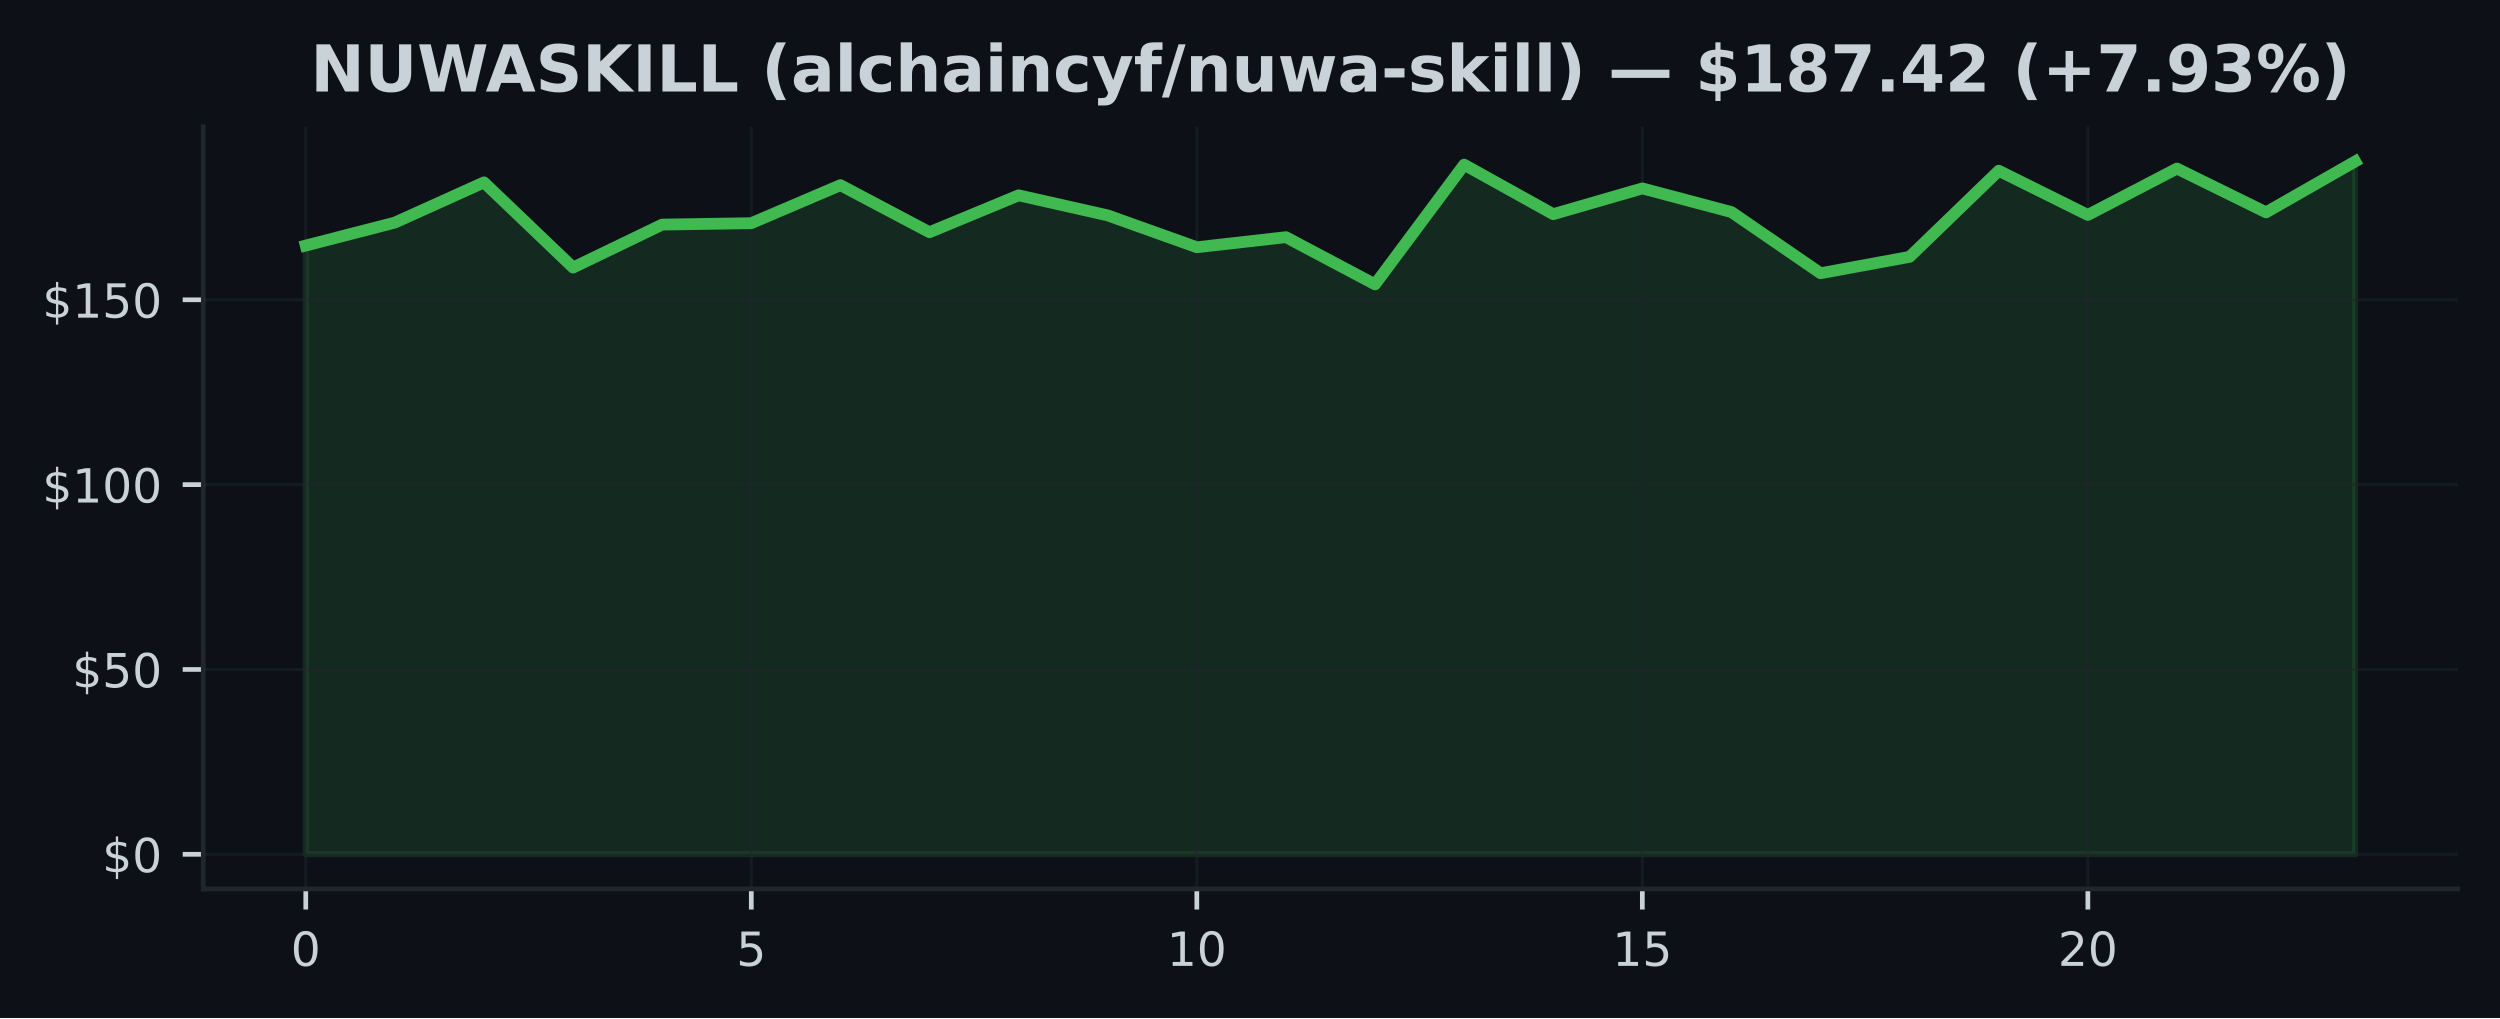
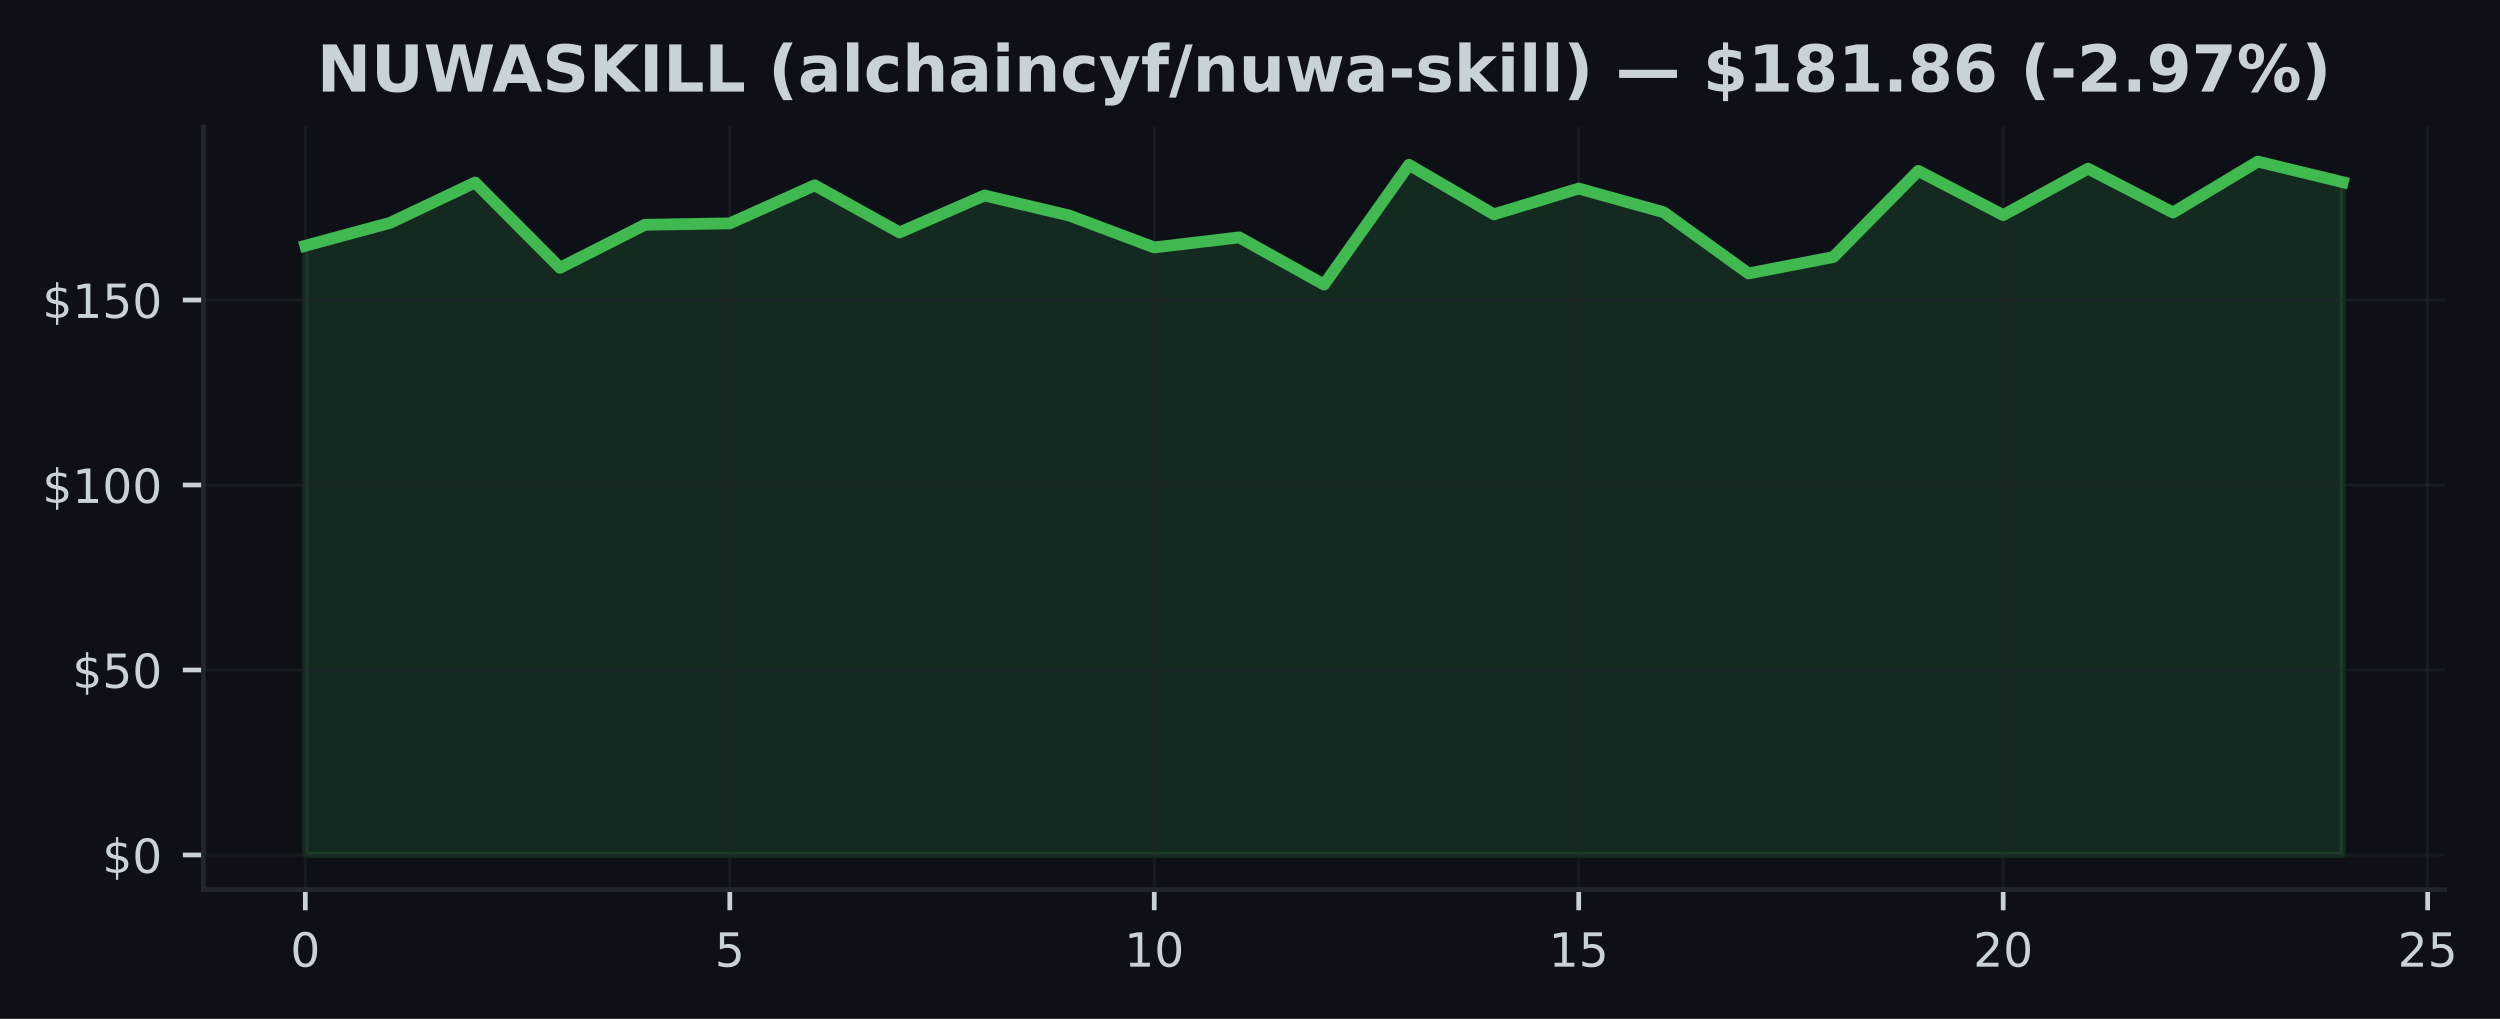
- <svg xmlns="http://www.w3.org/2000/svg" xmlns:xlink="http://www.w3.org/1999/xlink" width="425pt" height="173.061pt" viewBox="0 0 425 173.061" version="1.1">
+ <svg xmlns="http://www.w3.org/2000/svg" xmlns:xlink="http://www.w3.org/1999/xlink" width="424.657pt" height="173.061pt" viewBox="0 0 424.657 173.061" version="1.1">
  <defs>
    <style type="text/css">*{stroke-linejoin: round; stroke-linecap: butt}</style>
  </defs>
  <g id="figure_1">
    <g id="patch_1">
-       <path d="M 0 173.061  L 425 173.061  L 425 0  L 0 0  z " style="fill: #0d1117" />
+       <path d="M 0 173.061  L 424.657 173.061  L 424.657 0  L 0 0  z " style="fill: #0d1117" />
    </g>
    <g id="axes_1">
      <g id="patch_2">
-         <path d="M 34.56 151.118  L 417.8 151.118  L 417.8 21.558  L 34.56 21.558  z " style="fill: #0d1117" />
+         <path d="M 34.56 151.118  L 415.251 151.118  L 415.251 21.558  L 34.56 21.558  z " style="fill: #0d1117" />
      </g>
      <g id="FillBetweenPolyCollection_1">
        <defs>
-           <path id="m55cfaf13e0" d="M 51.98 -27.832  L 51.98 -131.316  L 67.128 -135.219  L 82.276 -142.056  L 97.423 -127.577  L 112.571 -134.88  L 127.719 -135.118  L 142.867 -141.585  L 158.015 -133.579  L 173.163 -139.857  L 188.31 -136.445  L 203.458 -131.027  L 218.606 -132.743  L 233.754 -124.718  L 248.902 -145.067  L 264.05 -136.652  L 279.197 -141.032  L 294.345 -137.01  L 309.493 -126.609  L 324.641 -129.4  L 339.789 -144.036  L 354.937 -136.52  L 370.084 -144.407  L 385.232 -136.96  L 400.38 -145.613  L 400.38 -27.832  L 400.38 -27.832  L 385.232 -27.832  L 370.084 -27.832  L 354.937 -27.832  L 339.789 -27.832  L 324.641 -27.832  L 309.493 -27.832  L 294.345 -27.832  L 279.197 -27.832  L 264.05 -27.832  L 248.902 -27.832  L 233.754 -27.832  L 218.606 -27.832  L 203.458 -27.832  L 188.31 -27.832  L 173.163 -27.832  L 158.015 -27.832  L 142.867 -27.832  L 127.719 -27.832  L 112.571 -27.832  L 97.423 -27.832  L 82.276 -27.832  L 67.128 -27.832  L 51.98 -27.832  z " style="stroke: #3fb950; stroke-opacity: 0.15" />
+           <path id="mf5acc2bf55" d="M 51.864 -27.832  L 51.864 -131.316  L 66.284 -135.219  L 80.704 -142.056  L 95.125 -127.577  L 109.545 -134.88  L 123.965 -135.118  L 138.385 -141.585  L 152.805 -133.579  L 167.225 -139.857  L 181.645 -136.445  L 196.065 -131.027  L 210.486 -132.743  L 224.906 -124.718  L 239.326 -145.067  L 253.746 -136.652  L 268.166 -141.032  L 282.586 -137.01  L 297.006 -126.609  L 311.426 -129.4  L 325.847 -144.036  L 340.267 -136.52  L 354.687 -144.407  L 369.107 -136.96  L 383.527 -145.613  L 397.947 -142.119  L 397.947 -27.832  L 397.947 -27.832  L 383.527 -27.832  L 369.107 -27.832  L 354.687 -27.832  L 340.267 -27.832  L 325.847 -27.832  L 311.426 -27.832  L 297.006 -27.832  L 282.586 -27.832  L 268.166 -27.832  L 253.746 -27.832  L 239.326 -27.832  L 224.906 -27.832  L 210.486 -27.832  L 196.065 -27.832  L 181.645 -27.832  L 167.225 -27.832  L 152.805 -27.832  L 138.385 -27.832  L 123.965 -27.832  L 109.545 -27.832  L 95.125 -27.832  L 80.704 -27.832  L 66.284 -27.832  L 51.864 -27.832  z " style="stroke: #3fb950; stroke-opacity: 0.15" />
        </defs>
-         <g clip-path="url(#pf1a1119f0b)">
-           <use xlink:href="#m55cfaf13e0" x="0" y="173.061" style="fill: #3fb950; fill-opacity: 0.15; stroke: #3fb950; stroke-opacity: 0.15" />
+         <g clip-path="url(#p60e60a71c4)">
+           <use xlink:href="#mf5acc2bf55" x="0" y="173.061" style="fill: #3fb950; fill-opacity: 0.15; stroke: #3fb950; stroke-opacity: 0.15" />
        </g>
      </g>
      <g id="matplotlib.axis_1">
        <g id="xtick_1">
          <g id="line2d_1">
-             <path d="M 51.98 151.118  L 51.98 21.558  " clip-path="url(#pf1a1119f0b)" style="fill: none; stroke: #21262d; stroke-opacity: 0.5; stroke-width: 0.5; stroke-linecap: square" />
+             <path d="M 51.864 151.118  L 51.864 21.558  " clip-path="url(#p60e60a71c4)" style="fill: none; stroke: #21262d; stroke-opacity: 0.5; stroke-width: 0.5; stroke-linecap: square" />
          </g>
          <g id="line2d_2">
            <defs>
-               <path id="m41de662dff" d="M 0 0  L 0 3.5  " style="stroke: #c9d1d9; stroke-width: 0.8" />
+               <path id="mc2edc2c0d3" d="M 0 0  L 0 3.5  " style="stroke: #c9d1d9; stroke-width: 0.8" />
            </defs>
            <g>
-               <use xlink:href="#m41de662dff" x="51.98" y="151.118" style="fill: #c9d1d9; stroke: #c9d1d9; stroke-width: 0.8" />
+               <use xlink:href="#mc2edc2c0d3" x="51.864" y="151.118" style="fill: #c9d1d9; stroke: #c9d1d9; stroke-width: 0.8" />
            </g>
          </g>
          <g id="text_1">
-             <g style="fill: #c9d1d9" transform="translate(49.435 164.197) scale(0.08 -0.08)">
+             <g style="fill: #c9d1d9" transform="translate(49.31915 164.197) scale(0.08 -0.08)">
              <defs>
                <path id="DejaVuSans-30" d="M 2034 4250  Q 1547 4250 1301 3770  Q 1056 3291 1056 2328  Q 1056 1369 1301 889  Q 1547 409 2034 409  Q 2525 409 2770 889  Q 3016 1369 3016 2328  Q 3016 3291 2770 3770  Q 2525 4250 2034 4250  z M 2034 4750  Q 2819 4750 3233 4129  Q 3647 3509 3647 2328  Q 3647 1150 3233 529  Q 2819 -91 2034 -91  Q 1250 -91 836 529  Q 422 1150 422 2328  Q 422 3509 836 4129  Q 1250 4750 2034 4750  z " transform="scale(0.015625)" />
              </defs>
              <use xlink:href="#DejaVuSans-30" />
            </g>
          </g>
        </g>
        <g id="xtick_2">
          <g id="line2d_3">
-             <path d="M 127.719 151.118  L 127.719 21.558  " clip-path="url(#pf1a1119f0b)" style="fill: none; stroke: #21262d; stroke-opacity: 0.5; stroke-width: 0.5; stroke-linecap: square" />
+             <path d="M 123.965 151.118  L 123.965 21.558  " clip-path="url(#p60e60a71c4)" style="fill: none; stroke: #21262d; stroke-opacity: 0.5; stroke-width: 0.5; stroke-linecap: square" />
          </g>
          <g id="line2d_4">
            <g>
-               <use xlink:href="#m41de662dff" x="127.719" y="151.118" style="fill: #c9d1d9; stroke: #c9d1d9; stroke-width: 0.8" />
+               <use xlink:href="#mc2edc2c0d3" x="123.965" y="151.118" style="fill: #c9d1d9; stroke: #c9d1d9; stroke-width: 0.8" />
            </g>
          </g>
          <g id="text_2">
-             <g style="fill: #c9d1d9" transform="translate(125.1741 164.197) scale(0.08 -0.08)">
+             <g style="fill: #c9d1d9" transform="translate(121.4198 164.197) scale(0.08 -0.08)">
              <defs>
                <path id="DejaVuSans-35" d="M 691 4666  L 3169 4666  L 3169 4134  L 1269 4134  L 1269 2991  Q 1406 3038 1543 3061  Q 1681 3084 1819 3084  Q 2600 3084 3056 2656  Q 3513 2228 3513 1497  Q 3513 744 3044 326  Q 2575 -91 1722 -91  Q 1428 -91 1123 -41  Q 819 9 494 109  L 494 744  Q 775 591 1075 516  Q 1375 441 1709 441  Q 2250 441 2565 725  Q 2881 1009 2881 1497  Q 2881 1984 2565 2268  Q 2250 2553 1709 2553  Q 1456 2553 1204 2497  Q 953 2441 691 2322  L 691 4666  z " transform="scale(0.015625)" />
              </defs>
              <use xlink:href="#DejaVuSans-35" />
            </g>
          </g>
        </g>
        <g id="xtick_3">
          <g id="line2d_5">
-             <path d="M 203.458 151.118  L 203.458 21.558  " clip-path="url(#pf1a1119f0b)" style="fill: none; stroke: #21262d; stroke-opacity: 0.5; stroke-width: 0.5; stroke-linecap: square" />
+             <path d="M 196.065 151.118  L 196.065 21.558  " clip-path="url(#p60e60a71c4)" style="fill: none; stroke: #21262d; stroke-opacity: 0.5; stroke-width: 0.5; stroke-linecap: square" />
          </g>
          <g id="line2d_6">
            <g>
-               <use xlink:href="#m41de662dff" x="203.458" y="151.118" style="fill: #c9d1d9; stroke: #c9d1d9; stroke-width: 0.8" />
+               <use xlink:href="#mc2edc2c0d3" x="196.065" y="151.118" style="fill: #c9d1d9; stroke: #c9d1d9; stroke-width: 0.8" />
            </g>
          </g>
          <g id="text_3">
-             <g style="fill: #c9d1d9" transform="translate(198.3683 164.197) scale(0.08 -0.08)">
+             <g style="fill: #c9d1d9" transform="translate(190.9754 164.197) scale(0.08 -0.08)">
              <defs>
                <path id="DejaVuSans-31" d="M 794 531  L 1825 531  L 1825 4091  L 703 3866  L 703 4441  L 1819 4666  L 2450 4666  L 2450 531  L 3481 531  L 3481 0  L 794 0  L 794 531  z " transform="scale(0.015625)" />
              </defs>
              <use xlink:href="#DejaVuSans-31" />
              <use xlink:href="#DejaVuSans-30" transform="translate(63.62305 0)" />
            </g>
          </g>
        </g>
        <g id="xtick_4">
          <g id="line2d_7">
-             <path d="M 279.197 151.118  L 279.197 21.558  " clip-path="url(#pf1a1119f0b)" style="fill: none; stroke: #21262d; stroke-opacity: 0.5; stroke-width: 0.5; stroke-linecap: square" />
+             <path d="M 268.166 151.118  L 268.166 21.558  " clip-path="url(#p60e60a71c4)" style="fill: none; stroke: #21262d; stroke-opacity: 0.5; stroke-width: 0.5; stroke-linecap: square" />
          </g>
          <g id="line2d_8">
            <g>
-               <use xlink:href="#m41de662dff" x="279.197" y="151.118" style="fill: #c9d1d9; stroke: #c9d1d9; stroke-width: 0.8" />
+               <use xlink:href="#mc2edc2c0d3" x="268.166" y="151.118" style="fill: #c9d1d9; stroke: #c9d1d9; stroke-width: 0.8" />
            </g>
          </g>
          <g id="text_4">
-             <g style="fill: #c9d1d9" transform="translate(274.1074 164.197) scale(0.08 -0.08)">
+             <g style="fill: #c9d1d9" transform="translate(263.0761 164.197) scale(0.08 -0.08)">
              <use xlink:href="#DejaVuSans-31" />
              <use xlink:href="#DejaVuSans-35" transform="translate(63.62305 0)" />
            </g>
          </g>
        </g>
        <g id="xtick_5">
          <g id="line2d_9">
-             <path d="M 354.937 151.118  L 354.937 21.558  " clip-path="url(#pf1a1119f0b)" style="fill: none; stroke: #21262d; stroke-opacity: 0.5; stroke-width: 0.5; stroke-linecap: square" />
+             <path d="M 340.267 151.118  L 340.267 21.558  " clip-path="url(#p60e60a71c4)" style="fill: none; stroke: #21262d; stroke-opacity: 0.5; stroke-width: 0.5; stroke-linecap: square" />
          </g>
          <g id="line2d_10">
            <g>
-               <use xlink:href="#m41de662dff" x="354.937" y="151.118" style="fill: #c9d1d9; stroke: #c9d1d9; stroke-width: 0.8" />
+               <use xlink:href="#mc2edc2c0d3" x="340.267" y="151.118" style="fill: #c9d1d9; stroke: #c9d1d9; stroke-width: 0.8" />
            </g>
          </g>
          <g id="text_5">
-             <g style="fill: #c9d1d9" transform="translate(349.8465 164.197) scale(0.08 -0.08)">
+             <g style="fill: #c9d1d9" transform="translate(335.1767 164.197) scale(0.08 -0.08)">
              <defs>
                <path id="DejaVuSans-32" d="M 1228 531  L 3431 531  L 3431 0  L 469 0  L 469 531  Q 828 903 1448 1529  Q 2069 2156 2228 2338  Q 2531 2678 2651 2914  Q 2772 3150 2772 3378  Q 2772 3750 2511 3984  Q 2250 4219 1831 4219  Q 1534 4219 1204 4116  Q 875 4013 500 3803  L 500 4441  Q 881 4594 1212 4672  Q 1544 4750 1819 4750  Q 2544 4750 2975 4387  Q 3406 4025 3406 3419  Q 3406 3131 3298 2873  Q 3191 2616 2906 2266  Q 2828 2175 2409 1742  Q 1991 1309 1228 531  z " transform="scale(0.015625)" />
              </defs>
              <use xlink:href="#DejaVuSans-32" />
              <use xlink:href="#DejaVuSans-30" transform="translate(63.62305 0)" />
            </g>
          </g>
        </g>
+         <g id="xtick_6">
+           <g id="line2d_11">
+             <path d="M 412.367 151.118  L 412.367 21.558  " clip-path="url(#p60e60a71c4)" style="fill: none; stroke: #21262d; stroke-opacity: 0.5; stroke-width: 0.5; stroke-linecap: square" />
+           </g>
+           <g id="line2d_12">
+             <g>
+               <use xlink:href="#mc2edc2c0d3" x="412.367" y="151.118" style="fill: #c9d1d9; stroke: #c9d1d9; stroke-width: 0.8" />
+             </g>
+           </g>
+           <g id="text_6">
+             <g style="fill: #c9d1d9" transform="translate(407.2773 164.197) scale(0.08 -0.08)">
+               <use xlink:href="#DejaVuSans-32" />
+               <use xlink:href="#DejaVuSans-35" transform="translate(63.62305 0)" />
+             </g>
+           </g>
+         </g>
      </g>
      <g id="matplotlib.axis_2">
        <g id="ytick_1">
-           <g id="line2d_11">
-             <path d="M 34.56 145.229  L 417.8 145.229  " clip-path="url(#pf1a1119f0b)" style="fill: none; stroke: #21262d; stroke-opacity: 0.5; stroke-width: 0.5; stroke-linecap: square" />
-           </g>
-           <g id="line2d_12">
+           <g id="line2d_13">
+             <path d="M 34.56 145.229  L 415.251 145.229  " clip-path="url(#p60e60a71c4)" style="fill: none; stroke: #21262d; stroke-opacity: 0.5; stroke-width: 0.5; stroke-linecap: square" />
+           </g>
+           <g id="line2d_14">
            <defs>
-               <path id="m627ec02a62" d="M 0 0  L -3.5 0  " style="stroke: #c9d1d9; stroke-width: 0.8" />
+               <path id="ma5b8f629db" d="M 0 0  L -3.5 0  " style="stroke: #c9d1d9; stroke-width: 0.8" />
            </defs>
            <g>
-               <use xlink:href="#m627ec02a62" x="34.56" y="145.229" style="fill: #c9d1d9; stroke: #c9d1d9; stroke-width: 0.8" />
-             </g>
-           </g>
-           <g id="text_6">
+               <use xlink:href="#ma5b8f629db" x="34.56" y="145.229" style="fill: #c9d1d9; stroke: #c9d1d9; stroke-width: 0.8" />
+             </g>
+           </g>
+           <g id="text_7">
            <g style="fill: #c9d1d9" transform="translate(17.38 148.2686) scale(0.08 -0.08)">
              <defs>
                <path id="DejaVuSans-24" d="M 2163 -941  L 1850 -941  L 1847 0  Q 1519 6 1191 76  Q 863 147 531 288  L 531 850  Q 850 650 1176 548  Q 1503 447 1850 444  L 1850 1869  Q 1159 1981 845 2250  Q 531 2519 531 2988  Q 531 3497 872 3790  Q 1213 4084 1850 4128  L 1850 4863  L 2163 4863  L 2163 4138  Q 2453 4125 2725 4076  Q 2997 4028 3256 3944  L 3256 3397  Q 2997 3528 2723 3600  Q 2450 3672 2163 3684  L 2163 2350  Q 2872 2241 3206 1959  Q 3541 1678 3541 1191  Q 3541 663 3186 358  Q 2831 53 2163 6  L 2163 -941  z M 1850 2406  L 1850 3688  Q 1488 3647 1297 3481  Q 1106 3316 1106 3041  Q 1106 2772 1282 2622  Q 1459 2472 1850 2406  z M 2163 1806  L 2163 453  Q 2559 506 2761 678  Q 2963 850 2963 1131  Q 2963 1406 2770 1568  Q 2578 1731 2163 1806  z " transform="scale(0.015625)" />
              </defs>
              <use xlink:href="#DejaVuSans-24" />
              <use xlink:href="#DejaVuSans-30" transform="translate(63.62305 0)" />
            </g>
          </g>
        </g>
        <g id="ytick_2">
-           <g id="line2d_13">
-             <path d="M 34.56 113.807  L 417.8 113.807  " clip-path="url(#pf1a1119f0b)" style="fill: none; stroke: #21262d; stroke-opacity: 0.5; stroke-width: 0.5; stroke-linecap: square" />
-           </g>
-           <g id="line2d_14">
-             <g>
-               <use xlink:href="#m627ec02a62" x="34.56" y="113.807" style="fill: #c9d1d9; stroke: #c9d1d9; stroke-width: 0.8" />
-             </g>
-           </g>
-           <g id="text_7">
+           <g id="line2d_15">
+             <path d="M 34.56 113.807  L 415.251 113.807  " clip-path="url(#p60e60a71c4)" style="fill: none; stroke: #21262d; stroke-opacity: 0.5; stroke-width: 0.5; stroke-linecap: square" />
+           </g>
+           <g id="line2d_16">
+             <g>
+               <use xlink:href="#ma5b8f629db" x="34.56" y="113.807" style="fill: #c9d1d9; stroke: #c9d1d9; stroke-width: 0.8" />
+             </g>
+           </g>
+           <g id="text_8">
            <g style="fill: #c9d1d9" transform="translate(12.29 116.8467) scale(0.08 -0.08)">
              <use xlink:href="#DejaVuSans-24" />
              <use xlink:href="#DejaVuSans-35" transform="translate(63.62305 0)" />
              <use xlink:href="#DejaVuSans-30" transform="translate(127.2461 0)" />
            </g>
          </g>
        </g>
        <g id="ytick_3">
-           <g id="line2d_15">
-             <path d="M 34.56 82.385  L 417.8 82.385  " clip-path="url(#pf1a1119f0b)" style="fill: none; stroke: #21262d; stroke-opacity: 0.5; stroke-width: 0.5; stroke-linecap: square" />
-           </g>
-           <g id="line2d_16">
-             <g>
-               <use xlink:href="#m627ec02a62" x="34.56" y="82.385" style="fill: #c9d1d9; stroke: #c9d1d9; stroke-width: 0.8" />
-             </g>
-           </g>
-           <g id="text_8">
+           <g id="line2d_17">
+             <path d="M 34.56 82.385  L 415.251 82.385  " clip-path="url(#p60e60a71c4)" style="fill: none; stroke: #21262d; stroke-opacity: 0.5; stroke-width: 0.5; stroke-linecap: square" />
+           </g>
+           <g id="line2d_18">
+             <g>
+               <use xlink:href="#ma5b8f629db" x="34.56" y="82.385" style="fill: #c9d1d9; stroke: #c9d1d9; stroke-width: 0.8" />
+             </g>
+           </g>
+           <g id="text_9">
            <g style="fill: #c9d1d9" transform="translate(7.2 85.42478) scale(0.08 -0.08)">
              <use xlink:href="#DejaVuSans-24" />
              <use xlink:href="#DejaVuSans-31" transform="translate(63.62305 0)" />
              <use xlink:href="#DejaVuSans-30" transform="translate(127.2461 0)" />
              <use xlink:href="#DejaVuSans-30" transform="translate(190.8691 0)" />
            </g>
          </g>
        </g>
        <g id="ytick_4">
-           <g id="line2d_17">
-             <path d="M 34.56 50.964  L 417.8 50.964  " clip-path="url(#pf1a1119f0b)" style="fill: none; stroke: #21262d; stroke-opacity: 0.5; stroke-width: 0.5; stroke-linecap: square" />
-           </g>
-           <g id="line2d_18">
-             <g>
-               <use xlink:href="#m627ec02a62" x="34.56" y="50.964" style="fill: #c9d1d9; stroke: #c9d1d9; stroke-width: 0.8" />
-             </g>
-           </g>
-           <g id="text_9">
+           <g id="line2d_19">
+             <path d="M 34.56 50.964  L 415.251 50.964  " clip-path="url(#p60e60a71c4)" style="fill: none; stroke: #21262d; stroke-opacity: 0.5; stroke-width: 0.5; stroke-linecap: square" />
+           </g>
+           <g id="line2d_20">
+             <g>
+               <use xlink:href="#ma5b8f629db" x="34.56" y="50.964" style="fill: #c9d1d9; stroke: #c9d1d9; stroke-width: 0.8" />
+             </g>
+           </g>
+           <g id="text_10">
            <g style="fill: #c9d1d9" transform="translate(7.2 54.00289) scale(0.08 -0.08)">
              <use xlink:href="#DejaVuSans-24" />
              <use xlink:href="#DejaVuSans-31" transform="translate(63.62305 0)" />
              <use xlink:href="#DejaVuSans-35" transform="translate(127.2461 0)" />
              <use xlink:href="#DejaVuSans-30" transform="translate(190.8691 0)" />
            </g>
          </g>
        </g>
      </g>
-       <g id="line2d_19">
-         <path d="M 51.98 41.744  L 67.128 37.842  L 82.276 31.004  L 97.423 45.484  L 112.571 38.181  L 127.719 37.942  L 142.867 31.476  L 158.015 39.482  L 173.163 33.204  L 188.31 36.616  L 203.458 42.033  L 218.606 40.318  L 233.754 48.343  L 248.902 27.994  L 264.05 36.409  L 279.197 32.029  L 294.345 36.051  L 309.493 46.451  L 324.641 43.661  L 339.789 29.025  L 354.937 36.541  L 370.084 28.654  L 385.232 36.101  L 400.38 27.447  " clip-path="url(#pf1a1119f0b)" style="fill: none; stroke: #3fb950; stroke-width: 2; stroke-linecap: square" />
+       <g id="line2d_21">
+         <path d="M 51.864 41.744  L 66.284 37.842  L 80.704 31.004  L 95.125 45.484  L 109.545 38.181  L 123.965 37.942  L 138.385 31.476  L 152.805 39.482  L 167.225 33.204  L 181.645 36.616  L 196.065 42.033  L 210.486 40.318  L 224.906 48.343  L 239.326 27.994  L 253.746 36.409  L 268.166 32.029  L 282.586 36.051  L 297.006 46.451  L 311.426 43.661  L 325.847 29.025  L 340.267 36.541  L 354.687 28.654  L 369.107 36.101  L 383.527 27.447  L 397.947 30.941  " clip-path="url(#p60e60a71c4)" style="fill: none; stroke: #3fb950; stroke-width: 2; stroke-linecap: square" />
      </g>
      <g id="patch_3">
        <path d="M 34.56 151.118  L 34.56 21.558  " style="fill: none; stroke: #21262d; stroke-width: 0.8; stroke-linejoin: miter; stroke-linecap: square" />
      </g>
      <g id="patch_4">
-         <path d="M 34.56 151.118  L 417.8 151.118  " style="fill: none; stroke: #21262d; stroke-width: 0.8; stroke-linejoin: miter; stroke-linecap: square" />
-       </g>
-       <g id="text_10">
-         <g style="fill: #c9d1d9" transform="translate(52.77875 15.55828) scale(0.11 -0.11)">
+         <path d="M 34.56 151.118  L 415.251 151.118  " style="fill: none; stroke: #21262d; stroke-width: 0.8; stroke-linejoin: miter; stroke-linecap: square" />
+       </g>
+       <g id="text_11">
+         <g style="fill: #c9d1d9" transform="translate(53.83076 15.55828) scale(0.11 -0.11)">
          <defs>
            <path id="DejaVuSans-Bold-4e" d="M 588 4666  L 1931 4666  L 3628 1466  L 3628 4666  L 4769 4666  L 4769 0  L 3425 0  L 1728 3200  L 1728 0  L 588 0  L 588 4666  z " transform="scale(0.015625)" />
            <path id="DejaVuSans-Bold-55" d="M 588 4666  L 1791 4666  L 1791 1869  Q 1791 1291 1980 1042  Q 2169 794 2597 794  Q 3028 794 3217 1042  Q 3406 1291 3406 1869  L 3406 4666  L 4609 4666  L 4609 1869  Q 4609 878 4112 393  Q 3616 -91 2597 -91  Q 1581 -91 1084 393  Q 588 878 588 1869  L 588 4666  z " transform="scale(0.015625)" />
            <path id="DejaVuSans-Bold-57" d="M 191 4666  L 1344 4666  L 2150 1275  L 2950 4666  L 4109 4666  L 4909 1275  L 5716 4666  L 6859 4666  L 5759 0  L 4372 0  L 3525 3547  L 2688 0  L 1300 0  L 191 4666  z " transform="scale(0.015625)" />
            <path id="DejaVuSans-Bold-41" d="M 3419 850  L 1538 850  L 1241 0  L 31 0  L 1759 4666  L 3194 4666  L 4922 0  L 3713 0  L 3419 850  z M 1838 1716  L 3116 1716  L 2478 3572  L 1838 1716  z " transform="scale(0.015625)" />
            <path id="DejaVuSans-Bold-53" d="M 3834 4519  L 3834 3531  Q 3450 3703 3084 3790  Q 2719 3878 2394 3878  Q 1963 3878 1756 3759  Q 1550 3641 1550 3391  Q 1550 3203 1689 3098  Q 1828 2994 2194 2919  L 2706 2816  Q 3484 2659 3812 2340  Q 4141 2022 4141 1434  Q 4141 663 3683 286  Q 3225 -91 2284 -91  Q 1841 -91 1394 -6  Q 947 78 500 244  L 500 1259  Q 947 1022 1364 901  Q 1781 781 2169 781  Q 2563 781 2772 912  Q 2981 1044 2981 1288  Q 2981 1506 2839 1625  Q 2697 1744 2272 1838  L 1806 1941  Q 1106 2091 782 2419  Q 459 2747 459 3303  Q 459 4000 909 4375  Q 1359 4750 2203 4750  Q 2588 4750 2994 4692  Q 3400 4634 3834 4519  z " transform="scale(0.015625)" />
            <path id="DejaVuSans-Bold-4b" d="M 588 4666  L 1791 4666  L 1791 2963  L 3525 4666  L 4922 4666  L 2675 2456  L 5153 0  L 3647 0  L 1791 1838  L 1791 0  L 588 0  L 588 4666  z " transform="scale(0.015625)" />
            <path id="DejaVuSans-Bold-49" d="M 588 4666  L 1791 4666  L 1791 0  L 588 0  L 588 4666  z " transform="scale(0.015625)" />
            <path id="DejaVuSans-Bold-4c" d="M 588 4666  L 1791 4666  L 1791 909  L 3903 909  L 3903 0  L 588 0  L 588 4666  z " transform="scale(0.015625)" />
            <path id="DejaVuSans-Bold-20" transform="scale(0.015625)" />
            <path id="DejaVuSans-Bold-28" d="M 2413 -844  L 1484 -844  Q 1006 -72 778 623  Q 550 1319 550 2003  Q 550 2688 779 3389  Q 1009 4091 1484 4856  L 2413 4856  Q 2013 4116 1813 3408  Q 1613 2700 1613 2009  Q 1613 1319 1811 609  Q 2009 -100 2413 -844  z " transform="scale(0.015625)" />
            <path id="DejaVuSans-Bold-61" d="M 2106 1575  Q 1756 1575 1579 1456  Q 1403 1338 1403 1106  Q 1403 894 1545 773  Q 1688 653 1941 653  Q 2256 653 2472 879  Q 2688 1106 2688 1447  L 2688 1575  L 2106 1575  z M 3816 1997  L 3816 0  L 2688 0  L 2688 519  Q 2463 200 2181 54  Q 1900 -91 1497 -91  Q 953 -91 614 226  Q 275 544 275 1050  Q 275 1666 698 1953  Q 1122 2241 2028 2241  L 2688 2241  L 2688 2328  Q 2688 2594 2478 2717  Q 2269 2841 1825 2841  Q 1466 2841 1156 2769  Q 847 2697 581 2553  L 581 3406  Q 941 3494 1303 3539  Q 1666 3584 2028 3584  Q 2975 3584 3395 3211  Q 3816 2838 3816 1997  z " transform="scale(0.015625)" />
            <path id="DejaVuSans-Bold-6c" d="M 538 4863  L 1656 4863  L 1656 0  L 538 0  L 538 4863  z " transform="scale(0.015625)" />
            <path id="DejaVuSans-Bold-63" d="M 3366 3391  L 3366 2478  Q 3138 2634 2908 2709  Q 2678 2784 2431 2784  Q 1963 2784 1702 2511  Q 1441 2238 1441 1747  Q 1441 1256 1702 982  Q 1963 709 2431 709  Q 2694 709 2930 787  Q 3166 866 3366 1019  L 3366 103  Q 3103 6 2833 -42  Q 2563 -91 2291 -91  Q 1344 -91 809 395  Q 275 881 275 1747  Q 275 2613 809 3098  Q 1344 3584 2291 3584  Q 2566 3584 2833 3536  Q 3100 3488 3366 3391  z " transform="scale(0.015625)" />
            <path id="DejaVuSans-Bold-68" d="M 4056 2131  L 4056 0  L 2931 0  L 2931 347  L 2931 1625  Q 2931 2084 2911 2256  Q 2891 2428 2841 2509  Q 2775 2619 2662 2680  Q 2550 2741 2406 2741  Q 2056 2741 1856 2470  Q 1656 2200 1656 1722  L 1656 0  L 538 0  L 538 4863  L 1656 4863  L 1656 2988  Q 1909 3294 2193 3439  Q 2478 3584 2822 3584  Q 3428 3584 3742 3212  Q 4056 2841 4056 2131  z " transform="scale(0.015625)" />
            <path id="DejaVuSans-Bold-69" d="M 538 3500  L 1656 3500  L 1656 0  L 538 0  L 538 3500  z M 538 4863  L 1656 4863  L 1656 3950  L 538 3950  L 538 4863  z " transform="scale(0.015625)" />
            <path id="DejaVuSans-Bold-6e" d="M 4056 2131  L 4056 0  L 2931 0  L 2931 347  L 2931 1631  Q 2931 2084 2911 2256  Q 2891 2428 2841 2509  Q 2775 2619 2662 2680  Q 2550 2741 2406 2741  Q 2056 2741 1856 2470  Q 1656 2200 1656 1722  L 1656 0  L 538 0  L 538 3500  L 1656 3500  L 1656 2988  Q 1909 3294 2193 3439  Q 2478 3584 2822 3584  Q 3428 3584 3742 3212  Q 4056 2841 4056 2131  z " transform="scale(0.015625)" />
            <path id="DejaVuSans-Bold-79" d="M 78 3500  L 1197 3500  L 2138 1125  L 2938 3500  L 4056 3500  L 2584 -331  Q 2363 -916 2067 -1148  Q 1772 -1381 1288 -1381  L 641 -1381  L 641 -647  L 991 -647  Q 1275 -647 1404 -556  Q 1534 -466 1606 -231  L 1638 -134  L 78 3500  z " transform="scale(0.015625)" />
            <path id="DejaVuSans-Bold-66" d="M 2841 4863  L 2841 4128  L 2222 4128  Q 1984 4128 1890 4042  Q 1797 3956 1797 3744  L 1797 3500  L 2753 3500  L 2753 2700  L 1797 2700  L 1797 0  L 678 0  L 678 2700  L 122 2700  L 122 3500  L 678 3500  L 678 3744  Q 678 4316 997 4589  Q 1316 4863 1984 4863  L 2841 4863  z " transform="scale(0.015625)" />
            <path id="DejaVuSans-Bold-2f" d="M 1644 4666  L 2338 4666  L 691 -594  L 0 -594  L 1644 4666  z " transform="scale(0.015625)" />
            <path id="DejaVuSans-Bold-75" d="M 500 1363  L 500 3500  L 1625 3500  L 1625 3150  Q 1625 2866 1622 2436  Q 1619 2006 1619 1863  Q 1619 1441 1641 1255  Q 1663 1069 1716 984  Q 1784 875 1895 815  Q 2006 756 2150 756  Q 2500 756 2700 1025  Q 2900 1294 2900 1772  L 2900 3500  L 4019 3500  L 4019 0  L 2900 0  L 2900 506  Q 2647 200 2364 54  Q 2081 -91 1741 -91  Q 1134 -91 817 281  Q 500 653 500 1363  z " transform="scale(0.015625)" />
            <path id="DejaVuSans-Bold-77" d="M 225 3500  L 1313 3500  L 1900 1088  L 2491 3500  L 3425 3500  L 4013 1113  L 4603 3500  L 5691 3500  L 4769 0  L 3547 0  L 2956 2406  L 2369 0  L 1147 0  L 225 3500  z " transform="scale(0.015625)" />
            <path id="DejaVuSans-Bold-2d" d="M 347 2297  L 2309 2297  L 2309 1388  L 347 1388  L 347 2297  z " transform="scale(0.015625)" />
            <path id="DejaVuSans-Bold-73" d="M 3272 3391  L 3272 2541  Q 2913 2691 2578 2766  Q 2244 2841 1947 2841  Q 1628 2841 1473 2761  Q 1319 2681 1319 2516  Q 1319 2381 1436 2309  Q 1553 2238 1856 2203  L 2053 2175  Q 2913 2066 3209 1816  Q 3506 1566 3506 1031  Q 3506 472 3093 190  Q 2681 -91 1863 -91  Q 1516 -91 1145 -36  Q 775 19 384 128  L 384 978  Q 719 816 1070 734  Q 1422 653 1784 653  Q 2113 653 2278 743  Q 2444 834 2444 1013  Q 2444 1163 2330 1236  Q 2216 1309 1875 1350  L 1678 1375  Q 931 1469 631 1722  Q 331 1975 331 2491  Q 331 3047 712 3315  Q 1094 3584 1881 3584  Q 2191 3584 2531 3537  Q 2872 3491 3272 3391  z " transform="scale(0.015625)" />
            <path id="DejaVuSans-Bold-6b" d="M 538 4863  L 1656 4863  L 1656 2216  L 2944 3500  L 4244 3500  L 2534 1894  L 4378 0  L 3022 0  L 1656 1459  L 1656 0  L 538 0  L 538 4863  z " transform="scale(0.015625)" />
            <path id="DejaVuSans-Bold-29" d="M 513 -844  Q 913 -100 1113 609  Q 1313 1319 1313 2009  Q 1313 2700 1113 3408  Q 913 4116 513 4856  L 1441 4856  Q 1916 4091 2145 3389  Q 2375 2688 2375 2003  Q 2375 1319 2147 623  Q 1919 -72 1441 -844  L 513 -844  z " transform="scale(0.015625)" />
            <path id="DejaVuSans-Bold-2014" d="M 344 2156  L 6056 2156  L 6056 1350  L 344 1350  L 344 2156  z " transform="scale(0.015625)" />
            <path id="DejaVuSans-Bold-24" d="M 2484 -941  L 1978 -941  L 1975 0  Q 1584 16 1218 87  Q 853 159 506 288  L 506 1106  Q 866 922 1233 823  Q 1600 725 1978 713  L 1978 1684  L 1875 1703  Q 1128 1834 814 2115  Q 500 2397 500 2925  Q 500 3484 883 3798  Q 1266 4113 1975 4141  L 1978 4863  L 2484 4863  L 2484 4153  Q 2797 4128 3109 4075  Q 3422 4022 3738 3938  L 3738 3144  Q 3425 3275 3112 3348  Q 2800 3422 2484 3438  L 2484 2541  L 2584 2522  Q 3378 2397 3698 2105  Q 4019 1813 4019 1241  Q 4019 666 3637 358  Q 3256 50 2484 6  L 2484 -941  z M 1978 2613  L 1978 3428  Q 1756 3416 1623 3308  Q 1491 3200 1491 3034  Q 1491 2850 1612 2745  Q 1734 2641 1978 2613  z M 2484 1594  L 2484 725  Q 2756 728 2892 831  Q 3028 934 3028 1141  Q 3028 1353 2903 1458  Q 2778 1563 2484 1594  z " transform="scale(0.015625)" />
            <path id="DejaVuSans-Bold-31" d="M 750 831  L 1813 831  L 1813 3847  L 722 3622  L 722 4441  L 1806 4666  L 2950 4666  L 2950 831  L 4013 831  L 4013 0  L 750 0  L 750 831  z " transform="scale(0.015625)" />
            <path id="DejaVuSans-Bold-38" d="M 2228 2088  Q 1891 2088 1709 1903  Q 1528 1719 1528 1375  Q 1528 1031 1709 848  Q 1891 666 2228 666  Q 2563 666 2741 848  Q 2919 1031 2919 1375  Q 2919 1722 2741 1905  Q 2563 2088 2228 2088  z M 1350 2484  Q 925 2613 709 2878  Q 494 3144 494 3541  Q 494 4131 934 4440  Q 1375 4750 2228 4750  Q 3075 4750 3515 4442  Q 3956 4134 3956 3541  Q 3956 3144 3739 2878  Q 3522 2613 3097 2484  Q 3572 2353 3814 2058  Q 4056 1763 4056 1313  Q 4056 619 3595 264  Q 3134 -91 2228 -91  Q 1319 -91 855 264  Q 391 619 391 1313  Q 391 1763 633 2058  Q 875 2353 1350 2484  z M 1631 3419  Q 1631 3141 1786 2991  Q 1941 2841 2228 2841  Q 2509 2841 2662 2991  Q 2816 3141 2816 3419  Q 2816 3697 2662 3845  Q 2509 3994 2228 3994  Q 1941 3994 1786 3844  Q 1631 3694 1631 3419  z " transform="scale(0.015625)" />
+             <path id="DejaVuSans-Bold-2e" d="M 653 1209  L 1778 1209  L 1778 0  L 653 0  L 653 1209  z " transform="scale(0.015625)" />
+             <path id="DejaVuSans-Bold-36" d="M 2316 2303  Q 2000 2303 1842 2098  Q 1684 1894 1684 1484  Q 1684 1075 1842 870  Q 2000 666 2316 666  Q 2634 666 2792 870  Q 2950 1075 2950 1484  Q 2950 1894 2792 2098  Q 2634 2303 2316 2303  z M 3803 4544  L 3803 3681  Q 3506 3822 3243 3889  Q 2981 3956 2731 3956  Q 2194 3956 1894 3657  Q 1594 3359 1544 2772  Q 1750 2925 1990 3001  Q 2231 3078 2516 3078  Q 3231 3078 3670 2659  Q 4109 2241 4109 1563  Q 4109 813 3618 361  Q 3128 -91 2303 -91  Q 1394 -91 895 523  Q 397 1138 397 2266  Q 397 3422 980 4083  Q 1563 4744 2578 4744  Q 2900 4744 3203 4694  Q 3506 4644 3803 4544  z " transform="scale(0.015625)" />
+             <path id="DejaVuSans-Bold-32" d="M 1844 884  L 3897 884  L 3897 0  L 506 0  L 506 884  L 2209 2388  Q 2438 2594 2547 2791  Q 2656 2988 2656 3200  Q 2656 3528 2436 3728  Q 2216 3928 1850 3928  Q 1569 3928 1234 3808  Q 900 3688 519 3450  L 519 4475  Q 925 4609 1322 4679  Q 1719 4750 2100 4750  Q 2938 4750 3402 4381  Q 3866 4013 3866 3353  Q 3866 2972 3669 2642  Q 3472 2313 2841 1759  L 1844 884  z " transform="scale(0.015625)" />
+             <path id="DejaVuSans-Bold-39" d="M 641 103  L 641 966  Q 928 831 1190 764  Q 1453 697 1709 697  Q 2247 697 2547 995  Q 2847 1294 2900 1881  Q 2688 1725 2447 1647  Q 2206 1569 1925 1569  Q 1209 1569 770 1986  Q 331 2403 331 3084  Q 331 3838 820 4291  Q 1309 4744 2131 4744  Q 3044 4744 3544 4128  Q 4044 3513 4044 2388  Q 4044 1231 3459 570  Q 2875 -91 1856 -91  Q 1528 -91 1228 -42  Q 928 6 641 103  z M 2125 2350  Q 2441 2350 2600 2554  Q 2759 2759 2759 3169  Q 2759 3575 2600 3781  Q 2441 3988 2125 3988  Q 1809 3988 1650 3781  Q 1491 3575 1491 3169  Q 1491 2759 1650 2554  Q 1809 2350 2125 2350  z " transform="scale(0.015625)" />
            <path id="DejaVuSans-Bold-37" d="M 428 4666  L 3944 4666  L 3944 3988  L 2125 0  L 953 0  L 2675 3781  L 428 3781  L 428 4666  z " transform="scale(0.015625)" />
-             <path id="DejaVuSans-Bold-2e" d="M 653 1209  L 1778 1209  L 1778 0  L 653 0  L 653 1209  z " transform="scale(0.015625)" />
-             <path id="DejaVuSans-Bold-34" d="M 2356 3675  L 1038 1722  L 2356 1722  L 2356 3675  z M 2156 4666  L 3494 4666  L 3494 1722  L 4159 1722  L 4159 850  L 3494 850  L 3494 0  L 2356 0  L 2356 850  L 288 850  L 288 1881  L 2156 4666  z " transform="scale(0.015625)" />
-             <path id="DejaVuSans-Bold-32" d="M 1844 884  L 3897 884  L 3897 0  L 506 0  L 506 884  L 2209 2388  Q 2438 2594 2547 2791  Q 2656 2988 2656 3200  Q 2656 3528 2436 3728  Q 2216 3928 1850 3928  Q 1569 3928 1234 3808  Q 900 3688 519 3450  L 519 4475  Q 925 4609 1322 4679  Q 1719 4750 2100 4750  Q 2938 4750 3402 4381  Q 3866 4013 3866 3353  Q 3866 2972 3669 2642  Q 3472 2313 2841 1759  L 1844 884  z " transform="scale(0.015625)" />
-             <path id="DejaVuSans-Bold-2b" d="M 3053 4013  L 3053 2375  L 4684 2375  L 4684 1638  L 3053 1638  L 3053 0  L 2309 0  L 2309 1638  L 678 1638  L 678 2375  L 2309 2375  L 2309 4013  L 3053 4013  z " transform="scale(0.015625)" />
-             <path id="DejaVuSans-Bold-39" d="M 641 103  L 641 966  Q 928 831 1190 764  Q 1453 697 1709 697  Q 2247 697 2547 995  Q 2847 1294 2900 1881  Q 2688 1725 2447 1647  Q 2206 1569 1925 1569  Q 1209 1569 770 1986  Q 331 2403 331 3084  Q 331 3838 820 4291  Q 1309 4744 2131 4744  Q 3044 4744 3544 4128  Q 4044 3513 4044 2388  Q 4044 1231 3459 570  Q 2875 -91 1856 -91  Q 1528 -91 1228 -42  Q 928 6 641 103  z M 2125 2350  Q 2441 2350 2600 2554  Q 2759 2759 2759 3169  Q 2759 3575 2600 3781  Q 2441 3988 2125 3988  Q 1809 3988 1650 3781  Q 1491 3575 1491 3169  Q 1491 2759 1650 2554  Q 1809 2350 2125 2350  z " transform="scale(0.015625)" />
-             <path id="DejaVuSans-Bold-33" d="M 2981 2516  Q 3453 2394 3698 2092  Q 3944 1791 3944 1325  Q 3944 631 3412 270  Q 2881 -91 1863 -91  Q 1503 -91 1142 -33  Q 781 25 428 141  L 428 1069  Q 766 900 1098 814  Q 1431 728 1753 728  Q 2231 728 2486 893  Q 2741 1059 2741 1369  Q 2741 1688 2480 1852  Q 2219 2016 1709 2016  L 1228 2016  L 1228 2791  L 1734 2791  Q 2188 2791 2409 2933  Q 2631 3075 2631 3366  Q 2631 3634 2415 3781  Q 2200 3928 1806 3928  Q 1516 3928 1219 3862  Q 922 3797 628 3669  L 628 4550  Q 984 4650 1334 4700  Q 1684 4750 2022 4750  Q 2931 4750 3382 4451  Q 3834 4153 3834 3553  Q 3834 3144 3618 2883  Q 3403 2622 2981 2516  z " transform="scale(0.015625)" />
            <path id="DejaVuSans-Bold-25" d="M 4959 1925  Q 4738 1925 4616 1733  Q 4494 1541 4494 1184  Q 4494 825 4614 633  Q 4734 441 4959 441  Q 5184 441 5303 633  Q 5422 825 5422 1184  Q 5422 1541 5301 1733  Q 5181 1925 4959 1925  z M 4959 2450  Q 5541 2450 5875 2112  Q 6209 1775 6209 1184  Q 6209 594 5875 251  Q 5541 -91 4959 -91  Q 4378 -91 4042 251  Q 3706 594 3706 1184  Q 3706 1772 4042 2111  Q 4378 2450 4959 2450  z M 2094 -91  L 1403 -91  L 4319 4750  L 5013 4750  L 2094 -91  z M 1453 4750  Q 2034 4750 2367 4411  Q 2700 4072 2700 3481  Q 2700 2891 2367 2550  Q 2034 2209 1453 2209  Q 872 2209 539 2550  Q 206 2891 206 3481  Q 206 4072 539 4411  Q 872 4750 1453 4750  z M 1453 4225  Q 1228 4225 1106 4031  Q 984 3838 984 3481  Q 984 3122 1106 2926  Q 1228 2731 1453 2731  Q 1678 2731 1798 2926  Q 1919 3122 1919 3481  Q 1919 3838 1797 4031  Q 1675 4225 1453 4225  z " transform="scale(0.015625)" />
          </defs>
          <use xlink:href="#DejaVuSans-Bold-4e" />
          <use xlink:href="#DejaVuSans-Bold-55" transform="translate(83.69141 0)" />
          <use xlink:href="#DejaVuSans-Bold-57" transform="translate(164.8926 0)" />
          <use xlink:href="#DejaVuSans-Bold-41" transform="translate(270.6953 0)" />
          <use xlink:href="#DejaVuSans-Bold-53" transform="translate(348.0879 0)" />
          <use xlink:href="#DejaVuSans-Bold-4b" transform="translate(420.1094 0)" />
          <use xlink:href="#DejaVuSans-Bold-49" transform="translate(497.5996 0)" />
          <use xlink:href="#DejaVuSans-Bold-4c" transform="translate(534.8066 0)" />
          <use xlink:href="#DejaVuSans-Bold-4c" transform="translate(598.5273 0)" />
          <use xlink:href="#DejaVuSans-Bold-20" transform="translate(662.248 0)" />
          <use xlink:href="#DejaVuSans-Bold-28" transform="translate(697.0625 0)" />
          <use xlink:href="#DejaVuSans-Bold-61" transform="translate(742.7656 0)" />
          <use xlink:href="#DejaVuSans-Bold-6c" transform="translate(810.2461 0)" />
          <use xlink:href="#DejaVuSans-Bold-63" transform="translate(844.5234 0)" />
          <use xlink:href="#DejaVuSans-Bold-68" transform="translate(903.8008 0)" />
          <use xlink:href="#DejaVuSans-Bold-61" transform="translate(974.9922 0)" />
          <use xlink:href="#DejaVuSans-Bold-69" transform="translate(1042.473 0)" />
          <use xlink:href="#DejaVuSans-Bold-6e" transform="translate(1076.75 0)" />
          <use xlink:href="#DejaVuSans-Bold-63" transform="translate(1147.941 0)" />
          <use xlink:href="#DejaVuSans-Bold-79" transform="translate(1207.219 0)" />
          <use xlink:href="#DejaVuSans-Bold-66" transform="translate(1272.404 0)" />
          <use xlink:href="#DejaVuSans-Bold-2f" transform="translate(1315.91 0)" />
          <use xlink:href="#DejaVuSans-Bold-6e" transform="translate(1352.434 0)" />
          <use xlink:href="#DejaVuSans-Bold-75" transform="translate(1423.625 0)" />
          <use xlink:href="#DejaVuSans-Bold-77" transform="translate(1494.816 0)" />
          <use xlink:href="#DejaVuSans-Bold-61" transform="translate(1587.199 0)" />
          <use xlink:href="#DejaVuSans-Bold-2d" transform="translate(1654.68 0)" />
          <use xlink:href="#DejaVuSans-Bold-73" transform="translate(1696.184 0)" />
          <use xlink:href="#DejaVuSans-Bold-6b" transform="translate(1755.705 0)" />
          <use xlink:href="#DejaVuSans-Bold-69" transform="translate(1822.209 0)" />
          <use xlink:href="#DejaVuSans-Bold-6c" transform="translate(1856.486 0)" />
          <use xlink:href="#DejaVuSans-Bold-6c" transform="translate(1890.764 0)" />
          <use xlink:href="#DejaVuSans-Bold-29" transform="translate(1925.041 0)" />
          <use xlink:href="#DejaVuSans-Bold-20" transform="translate(1970.744 0)" />
          <use xlink:href="#DejaVuSans-Bold-2014" transform="translate(2005.559 0)" />
          <use xlink:href="#DejaVuSans-Bold-20" transform="translate(2105.559 0)" />
          <use xlink:href="#DejaVuSans-Bold-24" transform="translate(2140.373 0)" />
          <use xlink:href="#DejaVuSans-Bold-31" transform="translate(2209.953 0)" />
          <use xlink:href="#DejaVuSans-Bold-38" transform="translate(2279.533 0)" />
-           <use xlink:href="#DejaVuSans-Bold-37" transform="translate(2349.113 0)" />
+           <use xlink:href="#DejaVuSans-Bold-31" transform="translate(2349.113 0)" />
          <use xlink:href="#DejaVuSans-Bold-2e" transform="translate(2418.693 0)" />
-           <use xlink:href="#DejaVuSans-Bold-34" transform="translate(2456.682 0)" />
-           <use xlink:href="#DejaVuSans-Bold-32" transform="translate(2526.262 0)" />
+           <use xlink:href="#DejaVuSans-Bold-38" transform="translate(2456.682 0)" />
+           <use xlink:href="#DejaVuSans-Bold-36" transform="translate(2526.262 0)" />
          <use xlink:href="#DejaVuSans-Bold-20" transform="translate(2595.842 0)" />
          <use xlink:href="#DejaVuSans-Bold-28" transform="translate(2630.656 0)" />
-           <use xlink:href="#DejaVuSans-Bold-2b" transform="translate(2676.359 0)" />
-           <use xlink:href="#DejaVuSans-Bold-37" transform="translate(2760.148 0)" />
-           <use xlink:href="#DejaVuSans-Bold-2e" transform="translate(2829.729 0)" />
-           <use xlink:href="#DejaVuSans-Bold-39" transform="translate(2867.717 0)" />
-           <use xlink:href="#DejaVuSans-Bold-33" transform="translate(2937.297 0)" />
-           <use xlink:href="#DejaVuSans-Bold-25" transform="translate(3006.877 0)" />
-           <use xlink:href="#DejaVuSans-Bold-29" transform="translate(3107.072 0)" />
+           <use xlink:href="#DejaVuSans-Bold-2d" transform="translate(2676.359 0)" />
+           <use xlink:href="#DejaVuSans-Bold-32" transform="translate(2717.863 0)" />
+           <use xlink:href="#DejaVuSans-Bold-2e" transform="translate(2787.443 0)" />
+           <use xlink:href="#DejaVuSans-Bold-39" transform="translate(2825.432 0)" />
+           <use xlink:href="#DejaVuSans-Bold-37" transform="translate(2895.012 0)" />
+           <use xlink:href="#DejaVuSans-Bold-25" transform="translate(2964.592 0)" />
+           <use xlink:href="#DejaVuSans-Bold-29" transform="translate(3064.787 0)" />
        </g>
      </g>
    </g>
  </g>
  <defs>
-     <clipPath id="pf1a1119f0b">
-       <rect x="34.56" y="21.558" width="383.24" height="129.56" />
+     <clipPath id="p60e60a71c4">
+       <rect x="34.56" y="21.558" width="380.691" height="129.56" />
    </clipPath>
  </defs>
</svg>
